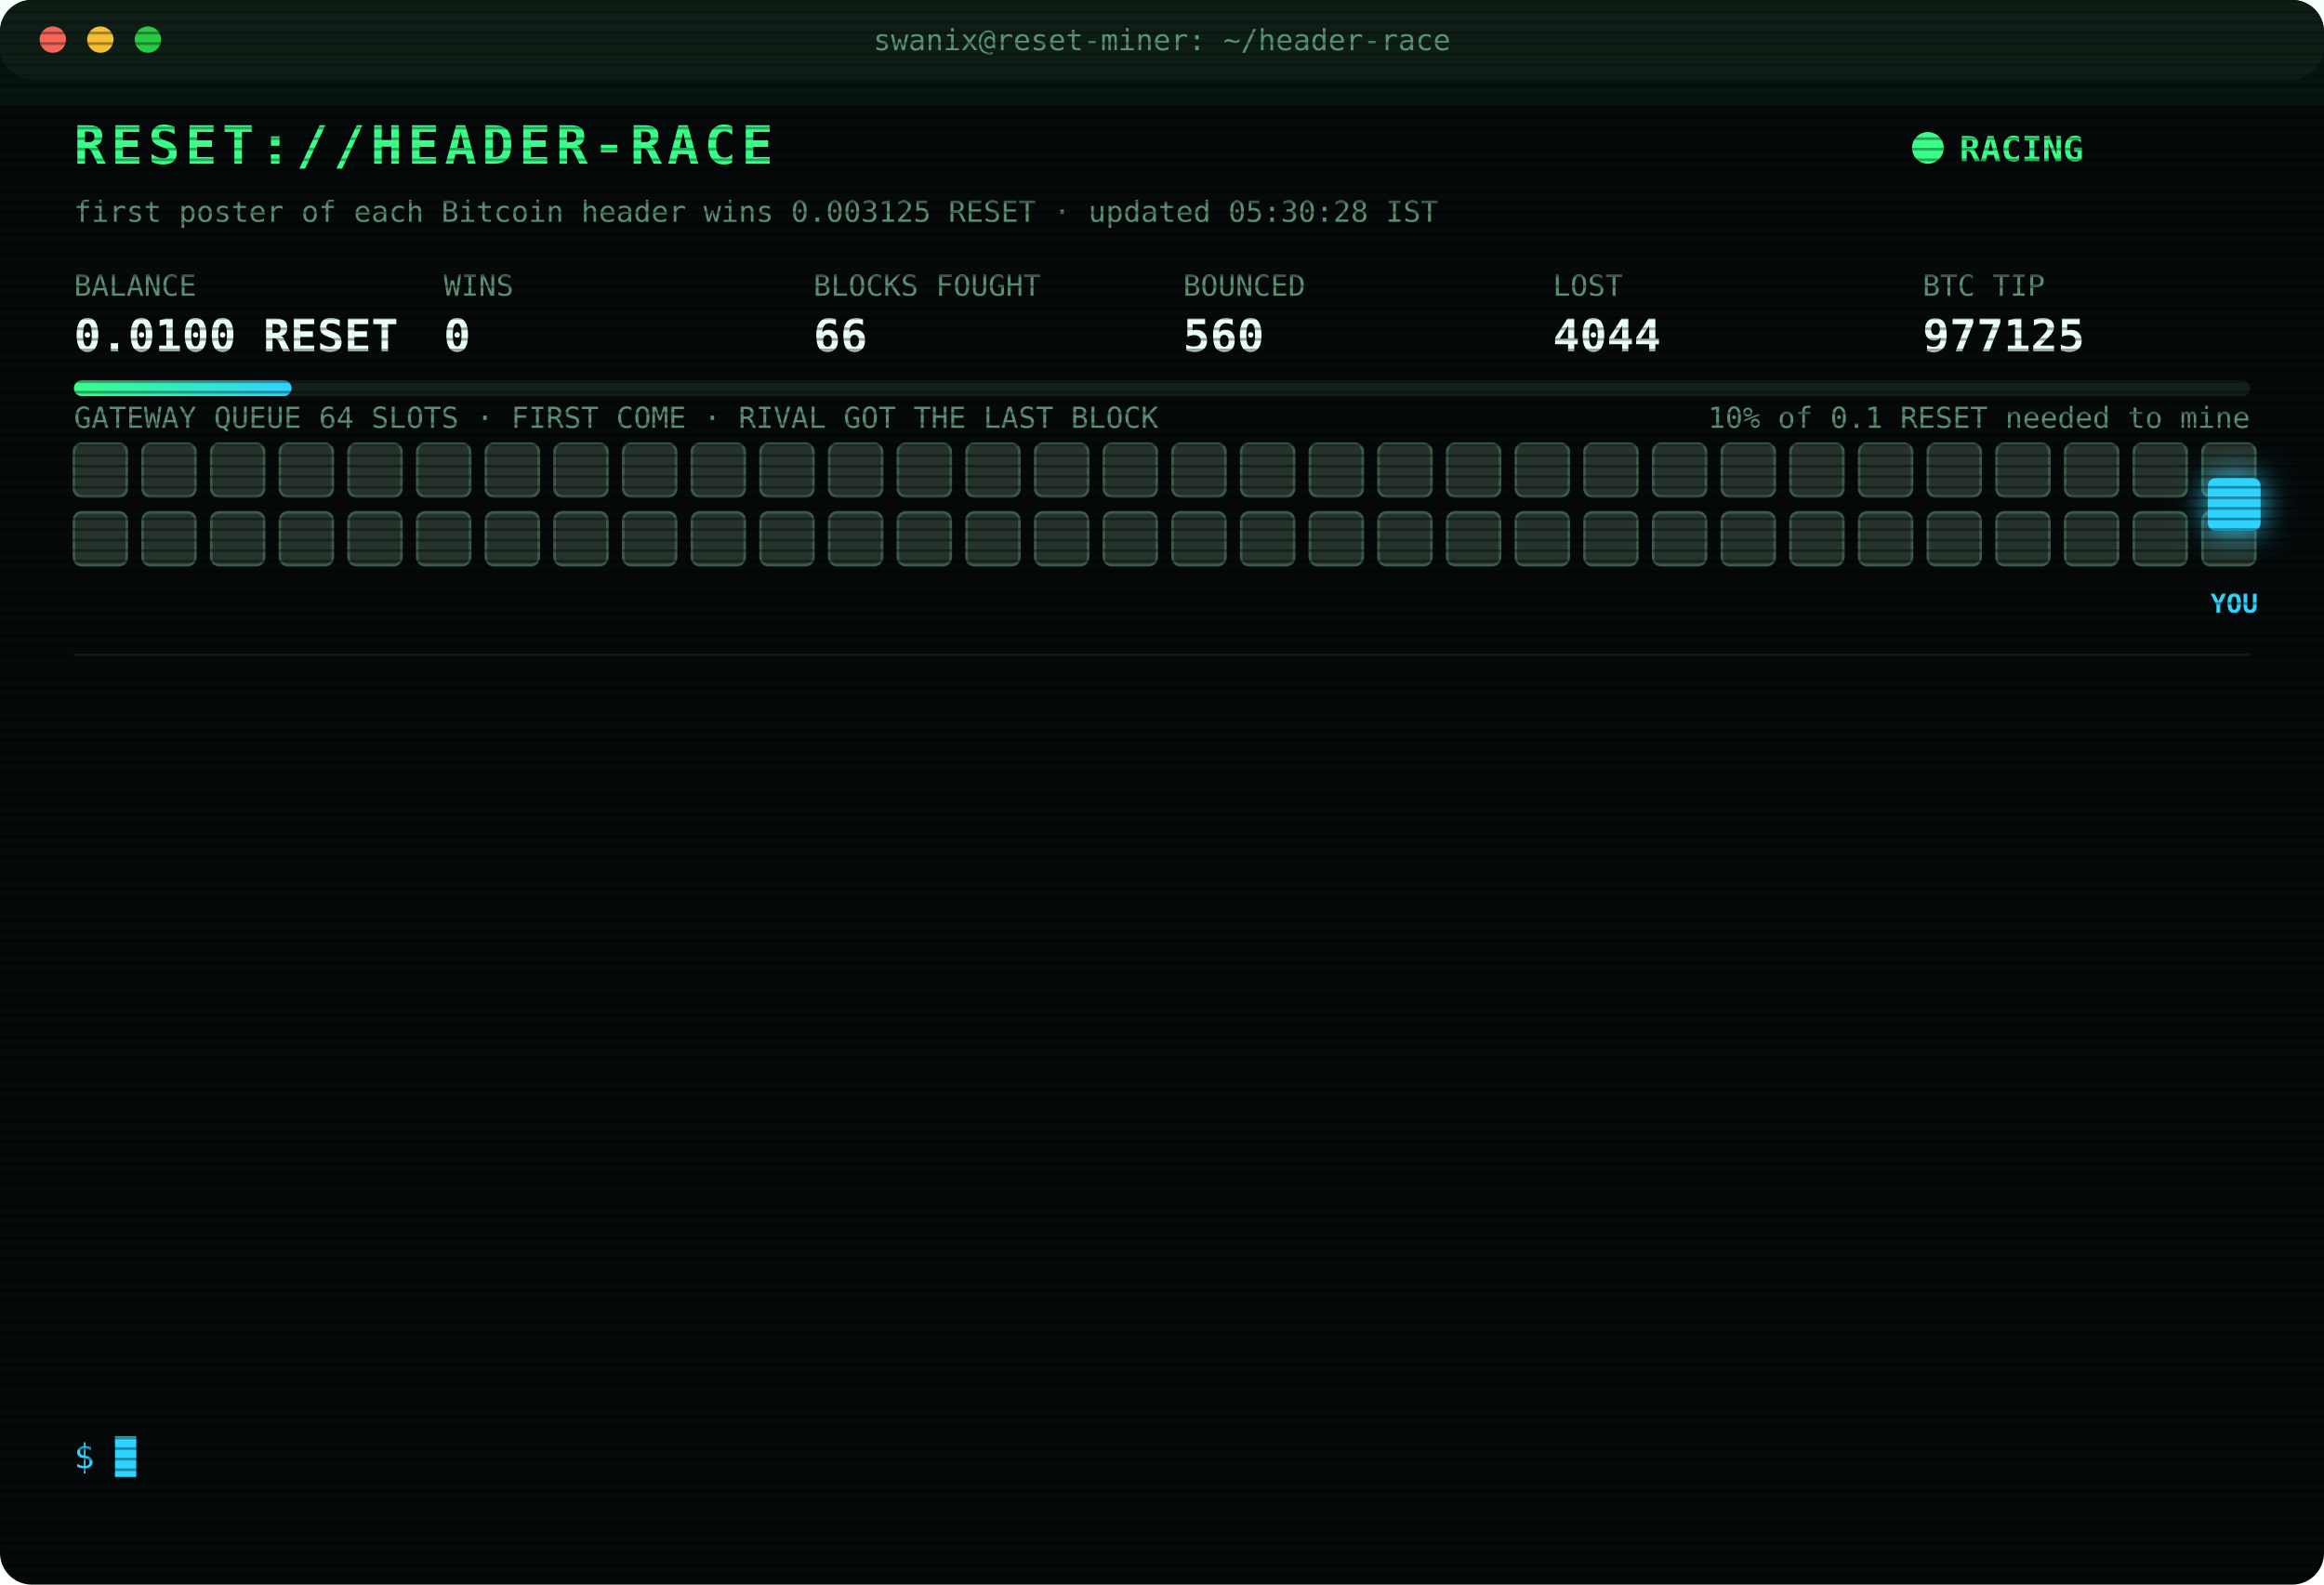
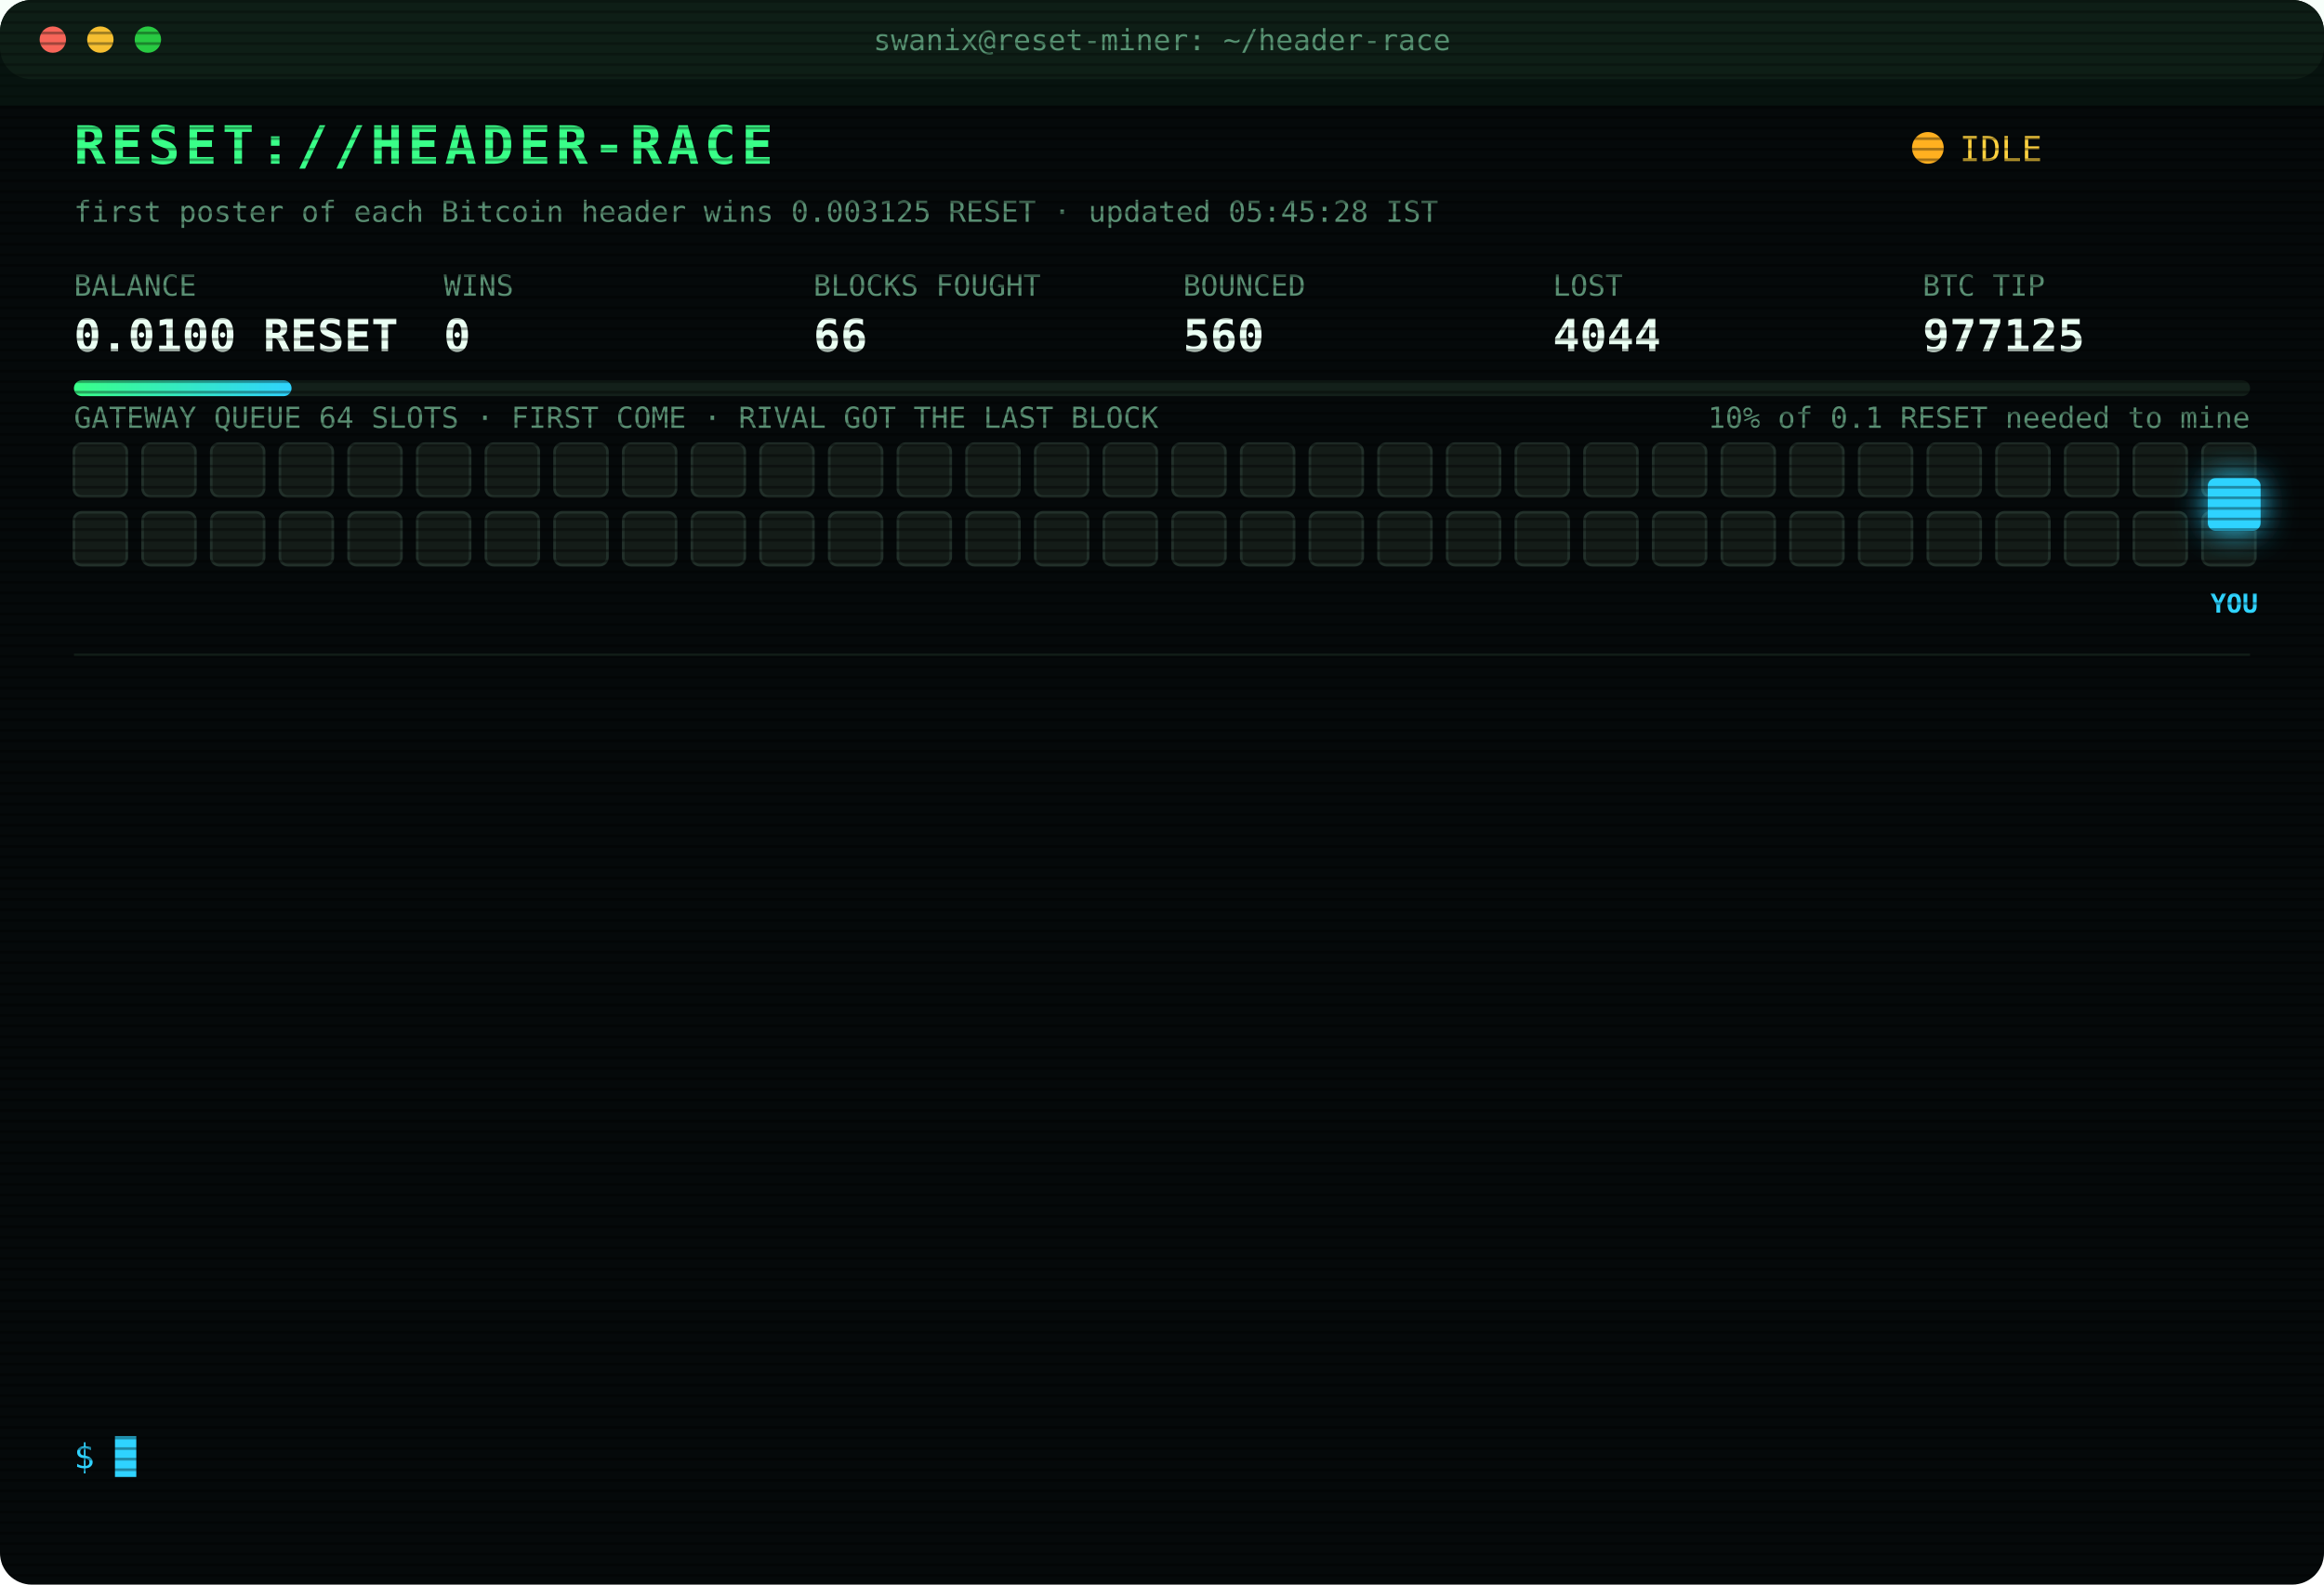
<svg xmlns="http://www.w3.org/2000/svg" width="880" height="600" viewBox="0 0 880 600" font-family="ui-monospace,SFMono-Regular,Menlo,Consolas,monospace">
  <style>
text{font-size:13px;fill:#7CFFB2}
.title{font-size:20px;font-weight:700;fill:#39FF88;letter-spacing:2px;animation:glitch 3s infinite steps(1)}
.sub{fill:#2fd3ff}.k{fill:#5a8f73;font-size:11px}.v{font-size:17px;font-weight:700;fill:#eafff3}
.ts{fill:#3f6b56}.boot{fill:#2fd3ff}.dim{fill:#5a8f73}.bad{fill:#ff4d6d}.warn{fill:#ffd23f}.mag{fill:#ff5cf0}.win{fill:#39FF88;font-weight:700}
.tag{font-size:10px;fill:#2fd3ff;font-weight:700}
.rival{fill:#26332c;stroke:#3c5a49;animation:jam 1.2s infinite alternate}
.idle{fill:#141c18;stroke:#22302a;animation:breathe 4s infinite}
.me{fill:#2fd3ff;filter:drop-shadow(0 0 6px #2fd3ff)}
.hover{animation:nudge 1.1s infinite ease-in-out}.bounce{animation:kick 1.4s infinite}
.ln{opacity:0;animation:in .4s forwards}
.cur{animation:blink 1s infinite steps(1)}
.scan{animation:scan 6s infinite linear}
.led{animation:blink 1.4s infinite}
@keyframes in{from{opacity:0;transform:translateX(-6px)}to{opacity:1;transform:none}}
@keyframes blink{50%{opacity:0}}
@keyframes jam{to{fill:#33463b}}
@keyframes breathe{50%{opacity:.4}}
@keyframes nudge{50%{transform:translateX(-10px)}}
@keyframes kick{0%,100%{transform:none}30%{transform:translateX(-14px)}55%{transform:translateX(10px) translateY(-6px)}}
@keyframes glitch{0%,92%{transform:none}93%{transform:translateX(2px);fill:#ff4d6d}95%{transform:translateX(-2px);fill:#2fd3ff}97%{transform:none}}
@keyframes scan{from{transform:translateY(-40px)}to{transform:translateY(600px)}}
</style>
  <defs>
    <pattern id="sl" width="4" height="4" patternUnits="userSpaceOnUse">
      <rect width="4" height="1" fill="#000" opacity=".35" />
    </pattern>
    <linearGradient id="bar">
      <stop offset="0" stop-color="#39FF88" />
      <stop offset="1" stop-color="#2fd3ff" />
    </linearGradient>
  </defs>
  <rect width="880" height="600" rx="12" fill="#05090a" />
  <rect width="880" height="30" rx="12" fill="#0d1512" />
  <circle cx="20" cy="15" r="5" fill="#ff5f57" />
  <circle cx="38" cy="15" r="5" fill="#febc2e" />
  <circle cx="56" cy="15" r="5" fill="#28c840" />
  <text x="440" y="19" text-anchor="middle" class="k">swanix@reset-miner: ~/header-race</text>
  <text x="28" y="62" class="title">RESET://HEADER-RACE</text>
-   <circle class="led" cx="730" cy="56" r="6" fill="#39FF88" />
-   <text x="742" y="61" class="win">RACING</text>
-   <text x="28" y="84" class="k">first poster of each Bitcoin header wins 0.003125 RESET · updated 05:30:28 IST</text>
+   <circle class="led" cx="730" cy="56" r="6" fill="#ffb020" />
+   <text x="742" y="61" class="warn">IDLE</text>
+   <text x="28" y="84" class="k">first poster of each Bitcoin header wins 0.003125 RESET · updated 05:45:28 IST</text>
  <text x="28" y="112" class="k">BALANCE</text>
  <text x="28" y="133" class="v">0.0100 RESET</text>
  <text x="168" y="112" class="k">WINS</text>
  <text x="168" y="133" class="v">0</text>
  <text x="308" y="112" class="k">BLOCKS FOUGHT</text>
  <text x="308" y="133" class="v">66</text>
  <text x="448" y="112" class="k">BOUNCED</text>
  <text x="448" y="133" class="v">560</text>
  <text x="588" y="112" class="k">LOST</text>
  <text x="588" y="133" class="v">4044</text>
  <text x="728" y="112" class="k">BTC TIP</text>
  <text x="728" y="133" class="v">977125</text>
  <rect x="28" y="144" width="824" height="6" rx="3" fill="#13201a" />
  <rect x="28" y="144" width="82.4" height="6" rx="3" fill="url(#bar)" />
  <text x="852" y="162" text-anchor="end" class="k">10% of 0.1 RESET needed to mine</text>
  <text x="28" y="162" class="k">GATEWAY QUEUE 64 SLOTS · FIRST COME · RIVAL GOT THE LAST BLOCK</text>
-   <rect class="rival" x="28" y="168" width="20" height="20" rx="3" style="animation-delay:0.00s" />
-   <rect class="rival" x="54" y="168" width="20" height="20" rx="3" style="animation-delay:0.05s" />
-   <rect class="rival" x="80" y="168" width="20" height="20" rx="3" style="animation-delay:0.10s" />
-   <rect class="rival" x="106" y="168" width="20" height="20" rx="3" style="animation-delay:0.15s" />
-   <rect class="rival" x="132" y="168" width="20" height="20" rx="3" style="animation-delay:0.20s" />
-   <rect class="rival" x="158" y="168" width="20" height="20" rx="3" style="animation-delay:0.25s" />
-   <rect class="rival" x="184" y="168" width="20" height="20" rx="3" style="animation-delay:0.30s" />
-   <rect class="rival" x="210" y="168" width="20" height="20" rx="3" style="animation-delay:0.35s" />
-   <rect class="rival" x="236" y="168" width="20" height="20" rx="3" style="animation-delay:0.40s" />
-   <rect class="rival" x="262" y="168" width="20" height="20" rx="3" style="animation-delay:0.45s" />
-   <rect class="rival" x="288" y="168" width="20" height="20" rx="3" style="animation-delay:0.50s" />
-   <rect class="rival" x="314" y="168" width="20" height="20" rx="3" style="animation-delay:0.55s" />
-   <rect class="rival" x="340" y="168" width="20" height="20" rx="3" style="animation-delay:0.60s" />
-   <rect class="rival" x="366" y="168" width="20" height="20" rx="3" style="animation-delay:0.65s" />
-   <rect class="rival" x="392" y="168" width="20" height="20" rx="3" style="animation-delay:0.70s" />
-   <rect class="rival" x="418" y="168" width="20" height="20" rx="3" style="animation-delay:0.75s" />
-   <rect class="rival" x="444" y="168" width="20" height="20" rx="3" style="animation-delay:0.80s" />
-   <rect class="rival" x="470" y="168" width="20" height="20" rx="3" style="animation-delay:0.85s" />
-   <rect class="rival" x="496" y="168" width="20" height="20" rx="3" style="animation-delay:0.90s" />
-   <rect class="rival" x="522" y="168" width="20" height="20" rx="3" style="animation-delay:0.95s" />
-   <rect class="rival" x="548" y="168" width="20" height="20" rx="3" style="animation-delay:1.00s" />
-   <rect class="rival" x="574" y="168" width="20" height="20" rx="3" style="animation-delay:1.05s" />
-   <rect class="rival" x="600" y="168" width="20" height="20" rx="3" style="animation-delay:1.10s" />
-   <rect class="rival" x="626" y="168" width="20" height="20" rx="3" style="animation-delay:1.15s" />
-   <rect class="rival" x="652" y="168" width="20" height="20" rx="3" style="animation-delay:1.20s" />
-   <rect class="rival" x="678" y="168" width="20" height="20" rx="3" style="animation-delay:1.25s" />
-   <rect class="rival" x="704" y="168" width="20" height="20" rx="3" style="animation-delay:1.30s" />
-   <rect class="rival" x="730" y="168" width="20" height="20" rx="3" style="animation-delay:1.35s" />
-   <rect class="rival" x="756" y="168" width="20" height="20" rx="3" style="animation-delay:1.40s" />
-   <rect class="rival" x="782" y="168" width="20" height="20" rx="3" style="animation-delay:1.45s" />
-   <rect class="rival" x="808" y="168" width="20" height="20" rx="3" style="animation-delay:1.50s" />
-   <rect class="rival" x="834" y="168" width="20" height="20" rx="3" style="animation-delay:1.55s" />
-   <rect class="rival" x="28" y="194" width="20" height="20" rx="3" style="animation-delay:1.60s" />
-   <rect class="rival" x="54" y="194" width="20" height="20" rx="3" style="animation-delay:1.65s" />
-   <rect class="rival" x="80" y="194" width="20" height="20" rx="3" style="animation-delay:1.70s" />
-   <rect class="rival" x="106" y="194" width="20" height="20" rx="3" style="animation-delay:1.75s" />
-   <rect class="rival" x="132" y="194" width="20" height="20" rx="3" style="animation-delay:1.80s" />
-   <rect class="rival" x="158" y="194" width="20" height="20" rx="3" style="animation-delay:1.85s" />
-   <rect class="rival" x="184" y="194" width="20" height="20" rx="3" style="animation-delay:1.90s" />
-   <rect class="rival" x="210" y="194" width="20" height="20" rx="3" style="animation-delay:1.95s" />
-   <rect class="rival" x="236" y="194" width="20" height="20" rx="3" style="animation-delay:2.00s" />
-   <rect class="rival" x="262" y="194" width="20" height="20" rx="3" style="animation-delay:2.05s" />
-   <rect class="rival" x="288" y="194" width="20" height="20" rx="3" style="animation-delay:2.10s" />
-   <rect class="rival" x="314" y="194" width="20" height="20" rx="3" style="animation-delay:2.15s" />
-   <rect class="rival" x="340" y="194" width="20" height="20" rx="3" style="animation-delay:2.20s" />
-   <rect class="rival" x="366" y="194" width="20" height="20" rx="3" style="animation-delay:2.25s" />
-   <rect class="rival" x="392" y="194" width="20" height="20" rx="3" style="animation-delay:2.30s" />
-   <rect class="rival" x="418" y="194" width="20" height="20" rx="3" style="animation-delay:2.35s" />
-   <rect class="rival" x="444" y="194" width="20" height="20" rx="3" style="animation-delay:2.40s" />
-   <rect class="rival" x="470" y="194" width="20" height="20" rx="3" style="animation-delay:2.45s" />
-   <rect class="rival" x="496" y="194" width="20" height="20" rx="3" style="animation-delay:2.50s" />
-   <rect class="rival" x="522" y="194" width="20" height="20" rx="3" style="animation-delay:2.55s" />
-   <rect class="rival" x="548" y="194" width="20" height="20" rx="3" style="animation-delay:2.60s" />
-   <rect class="rival" x="574" y="194" width="20" height="20" rx="3" style="animation-delay:2.65s" />
-   <rect class="rival" x="600" y="194" width="20" height="20" rx="3" style="animation-delay:2.70s" />
-   <rect class="rival" x="626" y="194" width="20" height="20" rx="3" style="animation-delay:2.75s" />
-   <rect class="rival" x="652" y="194" width="20" height="20" rx="3" style="animation-delay:2.80s" />
-   <rect class="rival" x="678" y="194" width="20" height="20" rx="3" style="animation-delay:2.85s" />
-   <rect class="rival" x="704" y="194" width="20" height="20" rx="3" style="animation-delay:2.90s" />
-   <rect class="rival" x="730" y="194" width="20" height="20" rx="3" style="animation-delay:2.95s" />
-   <rect class="rival" x="756" y="194" width="20" height="20" rx="3" style="animation-delay:3.00s" />
-   <rect class="rival" x="782" y="194" width="20" height="20" rx="3" style="animation-delay:3.05s" />
-   <rect class="rival" x="808" y="194" width="20" height="20" rx="3" style="animation-delay:3.10s" />
-   <rect class="rival" x="834" y="194" width="20" height="20" rx="3" style="animation-delay:3.15s" />
+   <rect class="idle" x="28" y="168" width="20" height="20" rx="3" style="animation-delay:0.00s" />
+   <rect class="idle" x="54" y="168" width="20" height="20" rx="3" style="animation-delay:0.05s" />
+   <rect class="idle" x="80" y="168" width="20" height="20" rx="3" style="animation-delay:0.10s" />
+   <rect class="idle" x="106" y="168" width="20" height="20" rx="3" style="animation-delay:0.15s" />
+   <rect class="idle" x="132" y="168" width="20" height="20" rx="3" style="animation-delay:0.20s" />
+   <rect class="idle" x="158" y="168" width="20" height="20" rx="3" style="animation-delay:0.25s" />
+   <rect class="idle" x="184" y="168" width="20" height="20" rx="3" style="animation-delay:0.30s" />
+   <rect class="idle" x="210" y="168" width="20" height="20" rx="3" style="animation-delay:0.35s" />
+   <rect class="idle" x="236" y="168" width="20" height="20" rx="3" style="animation-delay:0.40s" />
+   <rect class="idle" x="262" y="168" width="20" height="20" rx="3" style="animation-delay:0.45s" />
+   <rect class="idle" x="288" y="168" width="20" height="20" rx="3" style="animation-delay:0.50s" />
+   <rect class="idle" x="314" y="168" width="20" height="20" rx="3" style="animation-delay:0.55s" />
+   <rect class="idle" x="340" y="168" width="20" height="20" rx="3" style="animation-delay:0.60s" />
+   <rect class="idle" x="366" y="168" width="20" height="20" rx="3" style="animation-delay:0.65s" />
+   <rect class="idle" x="392" y="168" width="20" height="20" rx="3" style="animation-delay:0.70s" />
+   <rect class="idle" x="418" y="168" width="20" height="20" rx="3" style="animation-delay:0.75s" />
+   <rect class="idle" x="444" y="168" width="20" height="20" rx="3" style="animation-delay:0.80s" />
+   <rect class="idle" x="470" y="168" width="20" height="20" rx="3" style="animation-delay:0.85s" />
+   <rect class="idle" x="496" y="168" width="20" height="20" rx="3" style="animation-delay:0.90s" />
+   <rect class="idle" x="522" y="168" width="20" height="20" rx="3" style="animation-delay:0.95s" />
+   <rect class="idle" x="548" y="168" width="20" height="20" rx="3" style="animation-delay:1.00s" />
+   <rect class="idle" x="574" y="168" width="20" height="20" rx="3" style="animation-delay:1.05s" />
+   <rect class="idle" x="600" y="168" width="20" height="20" rx="3" style="animation-delay:1.10s" />
+   <rect class="idle" x="626" y="168" width="20" height="20" rx="3" style="animation-delay:1.15s" />
+   <rect class="idle" x="652" y="168" width="20" height="20" rx="3" style="animation-delay:1.20s" />
+   <rect class="idle" x="678" y="168" width="20" height="20" rx="3" style="animation-delay:1.25s" />
+   <rect class="idle" x="704" y="168" width="20" height="20" rx="3" style="animation-delay:1.30s" />
+   <rect class="idle" x="730" y="168" width="20" height="20" rx="3" style="animation-delay:1.35s" />
+   <rect class="idle" x="756" y="168" width="20" height="20" rx="3" style="animation-delay:1.40s" />
+   <rect class="idle" x="782" y="168" width="20" height="20" rx="3" style="animation-delay:1.45s" />
+   <rect class="idle" x="808" y="168" width="20" height="20" rx="3" style="animation-delay:1.50s" />
+   <rect class="idle" x="834" y="168" width="20" height="20" rx="3" style="animation-delay:1.55s" />
+   <rect class="idle" x="28" y="194" width="20" height="20" rx="3" style="animation-delay:1.60s" />
+   <rect class="idle" x="54" y="194" width="20" height="20" rx="3" style="animation-delay:1.65s" />
+   <rect class="idle" x="80" y="194" width="20" height="20" rx="3" style="animation-delay:1.70s" />
+   <rect class="idle" x="106" y="194" width="20" height="20" rx="3" style="animation-delay:1.75s" />
+   <rect class="idle" x="132" y="194" width="20" height="20" rx="3" style="animation-delay:1.80s" />
+   <rect class="idle" x="158" y="194" width="20" height="20" rx="3" style="animation-delay:1.85s" />
+   <rect class="idle" x="184" y="194" width="20" height="20" rx="3" style="animation-delay:1.90s" />
+   <rect class="idle" x="210" y="194" width="20" height="20" rx="3" style="animation-delay:1.95s" />
+   <rect class="idle" x="236" y="194" width="20" height="20" rx="3" style="animation-delay:2.00s" />
+   <rect class="idle" x="262" y="194" width="20" height="20" rx="3" style="animation-delay:2.05s" />
+   <rect class="idle" x="288" y="194" width="20" height="20" rx="3" style="animation-delay:2.10s" />
+   <rect class="idle" x="314" y="194" width="20" height="20" rx="3" style="animation-delay:2.15s" />
+   <rect class="idle" x="340" y="194" width="20" height="20" rx="3" style="animation-delay:2.20s" />
+   <rect class="idle" x="366" y="194" width="20" height="20" rx="3" style="animation-delay:2.25s" />
+   <rect class="idle" x="392" y="194" width="20" height="20" rx="3" style="animation-delay:2.30s" />
+   <rect class="idle" x="418" y="194" width="20" height="20" rx="3" style="animation-delay:2.35s" />
+   <rect class="idle" x="444" y="194" width="20" height="20" rx="3" style="animation-delay:2.40s" />
+   <rect class="idle" x="470" y="194" width="20" height="20" rx="3" style="animation-delay:2.45s" />
+   <rect class="idle" x="496" y="194" width="20" height="20" rx="3" style="animation-delay:2.50s" />
+   <rect class="idle" x="522" y="194" width="20" height="20" rx="3" style="animation-delay:2.55s" />
+   <rect class="idle" x="548" y="194" width="20" height="20" rx="3" style="animation-delay:2.60s" />
+   <rect class="idle" x="574" y="194" width="20" height="20" rx="3" style="animation-delay:2.65s" />
+   <rect class="idle" x="600" y="194" width="20" height="20" rx="3" style="animation-delay:2.70s" />
+   <rect class="idle" x="626" y="194" width="20" height="20" rx="3" style="animation-delay:2.75s" />
+   <rect class="idle" x="652" y="194" width="20" height="20" rx="3" style="animation-delay:2.80s" />
+   <rect class="idle" x="678" y="194" width="20" height="20" rx="3" style="animation-delay:2.85s" />
+   <rect class="idle" x="704" y="194" width="20" height="20" rx="3" style="animation-delay:2.90s" />
+   <rect class="idle" x="730" y="194" width="20" height="20" rx="3" style="animation-delay:2.95s" />
+   <rect class="idle" x="756" y="194" width="20" height="20" rx="3" style="animation-delay:3.00s" />
+   <rect class="idle" x="782" y="194" width="20" height="20" rx="3" style="animation-delay:3.05s" />
+   <rect class="idle" x="808" y="194" width="20" height="20" rx="3" style="animation-delay:3.10s" />
+   <rect class="idle" x="834" y="194" width="20" height="20" rx="3" style="animation-delay:3.15s" />
  <g class="hover">
    <rect class="me" x="836" y="181" width="20" height="20" rx="3" />
    <text class="tag" x="846" y="232" text-anchor="middle">YOU</text>
  </g>
  <line x1="28" x2="852" y1="248" y2="248" stroke="#13201a" />
  <g class="ln" style="animation-delay:0.40s">
    <text x="28" y="270" class="ts">04:00:43</text>
    <text x="104" y="270" class="bad">[LOST] #977113 taken by a rival miner</text>
  </g>
  <g class="ln" style="animation-delay:0.65s">
    <text x="28" y="292" class="ts">04:10:50</text>
    <text x="104" y="292" class="bad">[GATEWAY DOWN] no response · 980ms</text>
  </g>
  <g class="ln" style="animation-delay:0.90s">
    <text x="28" y="314" class="ts">04:10:53</text>
    <text x="104" y="314" class="bad">[LOST] #977114 taken by a rival miner</text>
  </g>
  <g class="ln" style="animation-delay:1.15s">
    <text x="28" y="336" class="ts">04:12:56</text>
    <text x="104" y="336" class="bad">[LOST] #977115 taken by a rival miner</text>
  </g>
  <g class="ln" style="animation-delay:1.40s">
    <text x="28" y="358" class="ts">04:35:19</text>
    <text x="104" y="358" class="bad">[LOST] #977116 taken by a rival miner</text>
  </g>
  <g class="ln" style="animation-delay:1.65s">
    <text x="28" y="380" class="ts">04:39:15</text>
    <text x="104" y="380" class="bad">[LOST] #977117 taken by a rival miner</text>
  </g>
  <g class="ln" style="animation-delay:1.90s">
    <text x="28" y="402" class="ts">04:47:43</text>
    <text x="104" y="402" class="bad">[LOST] #977118 taken by a rival miner</text>
  </g>
  <g class="ln" style="animation-delay:2.15s">
    <text x="28" y="424" class="ts">04:52:41</text>
    <text x="104" y="424" class="bad">[LOST] #977119 taken by a rival miner</text>
  </g>
  <g class="ln" style="animation-delay:2.40s">
    <text x="28" y="446" class="ts">05:07:15</text>
    <text x="104" y="446" class="bad">[LOST] #977120 taken by a rival miner</text>
  </g>
  <g class="ln" style="animation-delay:2.65s">
    <text x="28" y="468" class="ts">05:10:00</text>
    <text x="104" y="468" class="bad">[LOST] #977121 taken by a rival miner</text>
  </g>
  <g class="ln" style="animation-delay:2.90s">
    <text x="28" y="490" class="ts">05:11:15</text>
    <text x="104" y="490" class="bad">[LOST] #977122 taken by a rival miner</text>
  </g>
  <g class="ln" style="animation-delay:3.15s">
    <text x="28" y="512" class="ts">05:22:11</text>
    <text x="104" y="512" class="bad">[LOST] #977123 taken by a rival miner</text>
  </g>
  <g class="ln" style="animation-delay:3.40s">
    <text x="28" y="534" class="ts">05:24:44</text>
    <text x="104" y="534" class="bad">[LOST] #977124 taken by a rival miner</text>
  </g>
  <text x="28" y="556" class="sub">$ <tspan class="cur">█</tspan>
  </text>
  <rect width="880" height="600" rx="12" fill="url(#sl)" pointer-events="none" />
  <rect class="scan" width="880" height="40" fill="#39FF88" opacity=".04" />
</svg>
